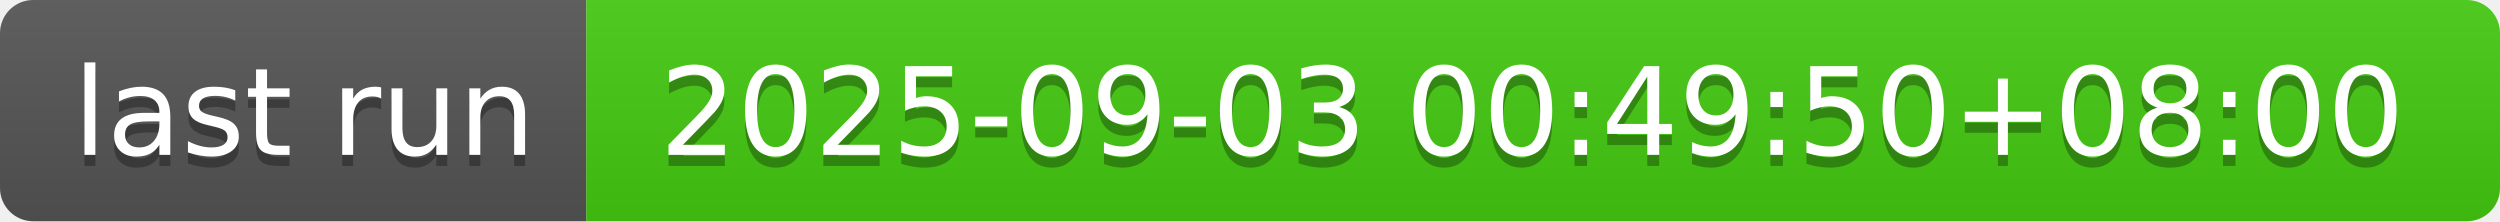
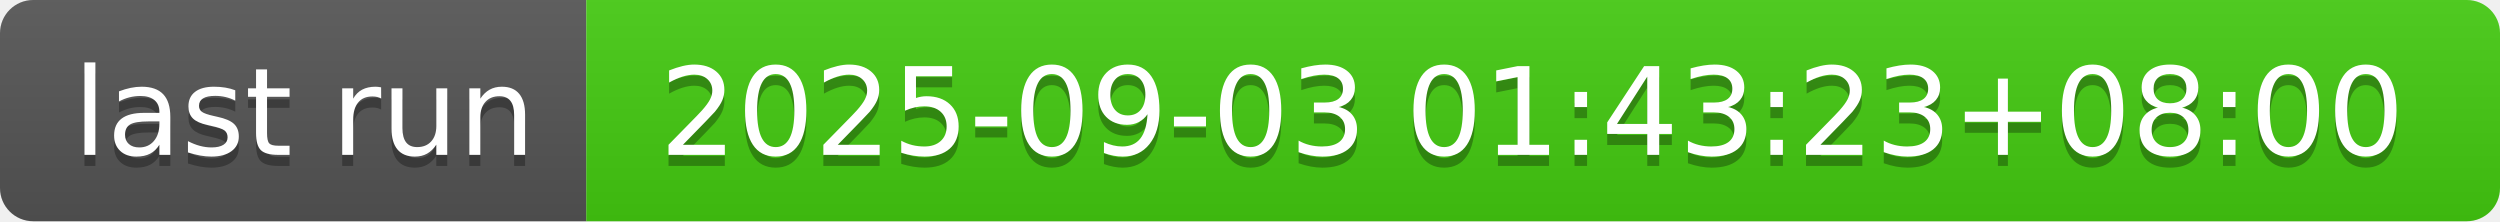
- <svg xmlns="http://www.w3.org/2000/svg" width="226" height="20" role="img" aria-label="last run: 2025-09-03 00:49:50+08:00">
+ <svg xmlns="http://www.w3.org/2000/svg" width="226" height="20" role="img" aria-label="last run: 2025-09-03 01:43:23+08:00">
  <linearGradient id="s" x2="0" y2="100%">
    <stop offset="0" stop-color="#bbb" stop-opacity=".1" />
    <stop offset="1" stop-opacity=".1" />
  </linearGradient>
  <clipPath id="r">
    <rect width="226" height="20" rx="3" fill="#fff" />
  </clipPath>
  <g clip-path="url(#r)">
    <rect width="53" height="20" fill="#555" />
    <rect x="53" width="173" height="20" fill="#4c1" />
    <rect width="226" height="20" fill="url(#s)" />
  </g>
  <g fill="#fff" text-anchor="middle" font-family="Verdana,Geneva,DejaVu Sans,sans-serif" text-rendering="geometricPrecision" font-size="110">
    <text aria-hidden="true" x="275" y="150" fill="#010101" fill-opacity=".3" transform="scale(.1)" textLength="430">last run</text>
    <text x="275" y="140" transform="scale(.1)" fill="#fff" textLength="430">last run</text>
-     <text aria-hidden="true" x="1385" y="150" fill="#010101" fill-opacity=".3" transform="scale(.1)" textLength="1630">2025-09-03 00:49:50+08:00</text>
-     <text x="1385" y="140" transform="scale(.1)" fill="#fff" textLength="1630">2025-09-03 00:49:50+08:00</text>
+     <text aria-hidden="true" x="1385" y="150" fill="#010101" fill-opacity=".3" transform="scale(.1)" textLength="1630">2025-09-03 01:43:23+08:00</text>
+     <text x="1385" y="140" transform="scale(.1)" fill="#fff" textLength="1630">2025-09-03 01:43:23+08:00</text>
  </g>
</svg>
